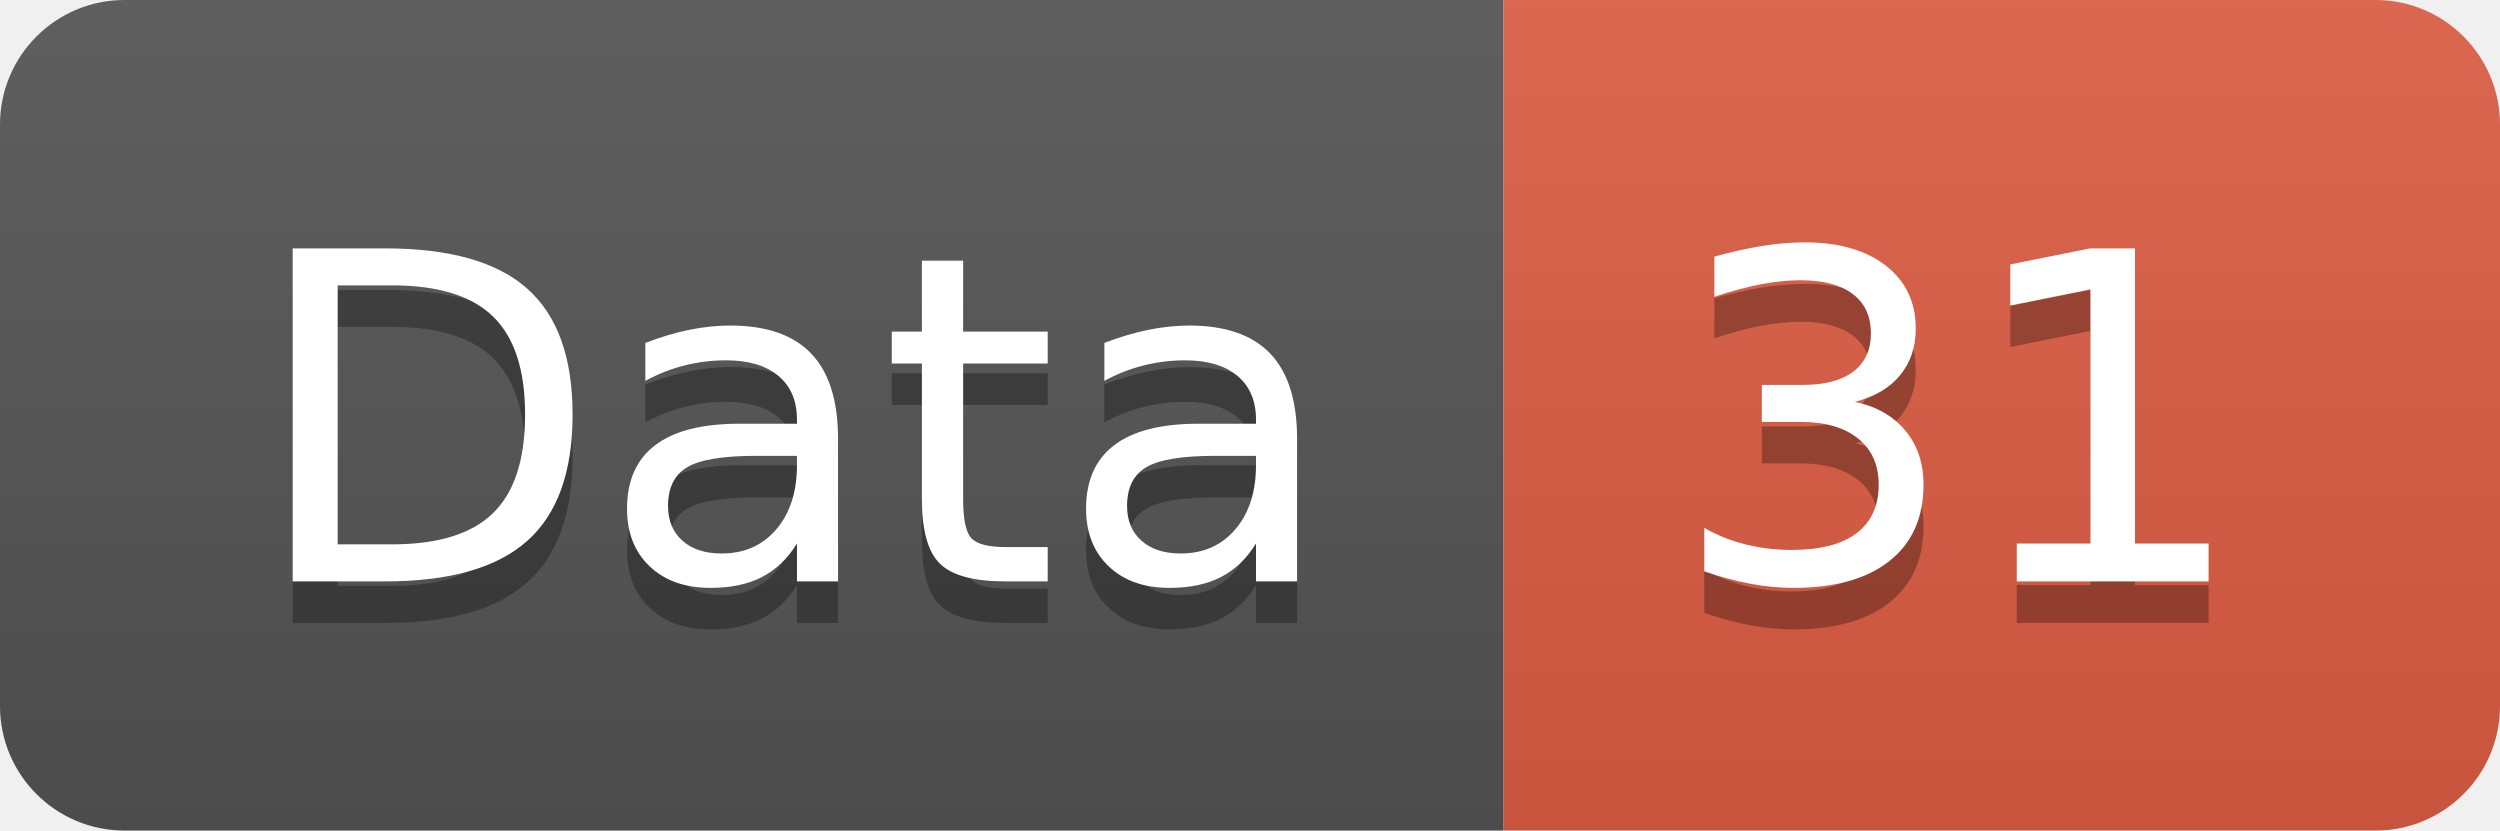
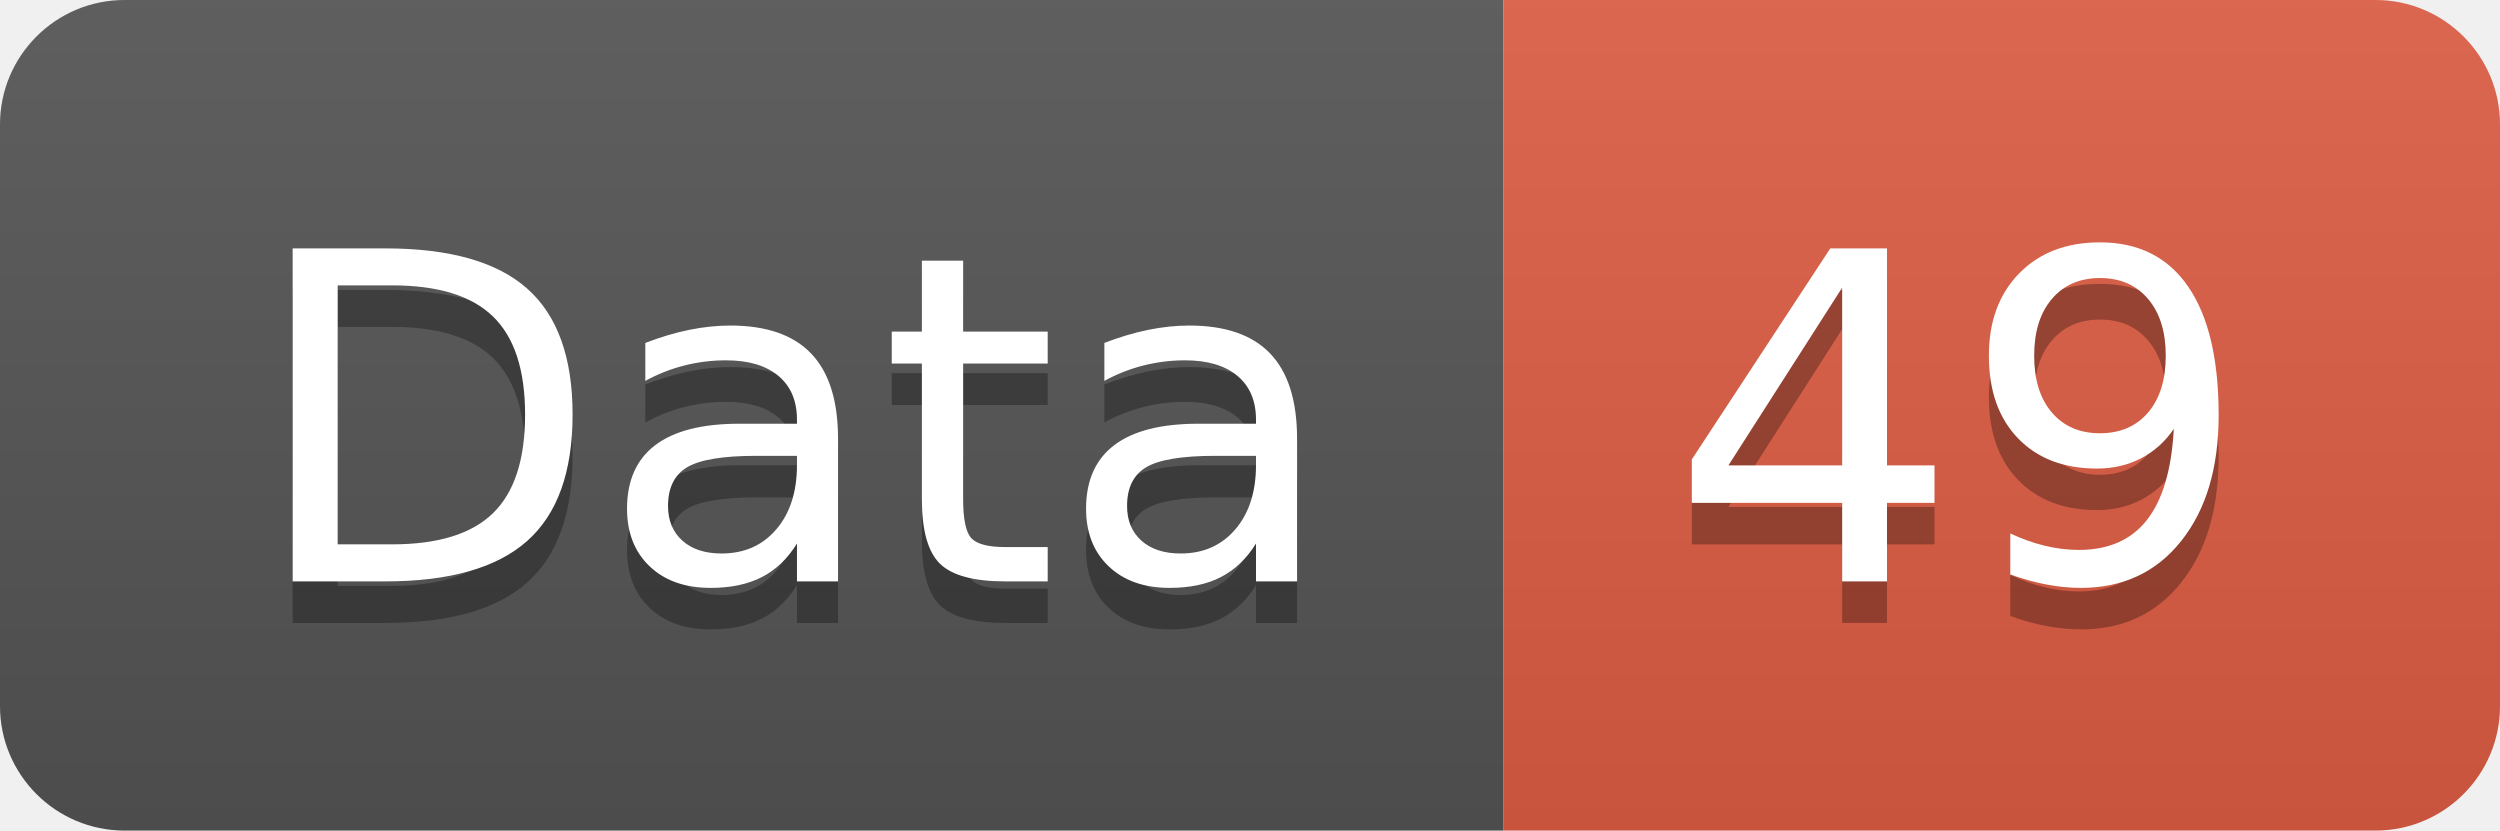
<svg xmlns="http://www.w3.org/2000/svg" width="60.2" height="20">
  <linearGradient id="smooth" x2="0" y2="100%">
    <stop offset="0" stop-color="#bbb" stop-opacity=".1" />
    <stop offset="1" stop-opacity=".1" />
  </linearGradient>
  <clipPath id="round">
    <rect width="60.2" height="20" rx="3" fill="#fff" />
  </clipPath>
  <g clip-path="url(#round)">
    <rect width="36.2" height="20" fill="#555" />
    <rect x="36.2" width="24.0" height="20" fill="#e05d44" />
    <rect width="60.2" height="20" fill="url(#smooth)" />
  </g>
  <g fill="#fff" text-anchor="middle" font-family="DejaVu Sans,Verdana,Geneva,sans-serif" font-size="110">
    <text x="191.0" y="150" fill="#010101" fill-opacity=".3" transform="scale(0.1)" textLength="262.0" lengthAdjust="spacing">Data</text>
    <text x="191.0" y="140" transform="scale(0.1)" textLength="262.0" lengthAdjust="spacing">Data</text>
-     <text x="472.0" y="150" fill="#010101" fill-opacity=".3" transform="scale(0.1)" textLength="140.0" lengthAdjust="spacing">31</text>
-     <text x="472.0" y="140" transform="scale(0.1)" textLength="140.0" lengthAdjust="spacing">31</text>
+     <text x="472.0" y="150" fill="#010101" fill-opacity=".3" transform="scale(0.1)" textLength="140.0" lengthAdjust="spacing">49</text>
+     <text x="472.0" y="140" transform="scale(0.1)" textLength="140.0" lengthAdjust="spacing">49</text>
  </g>
</svg>
